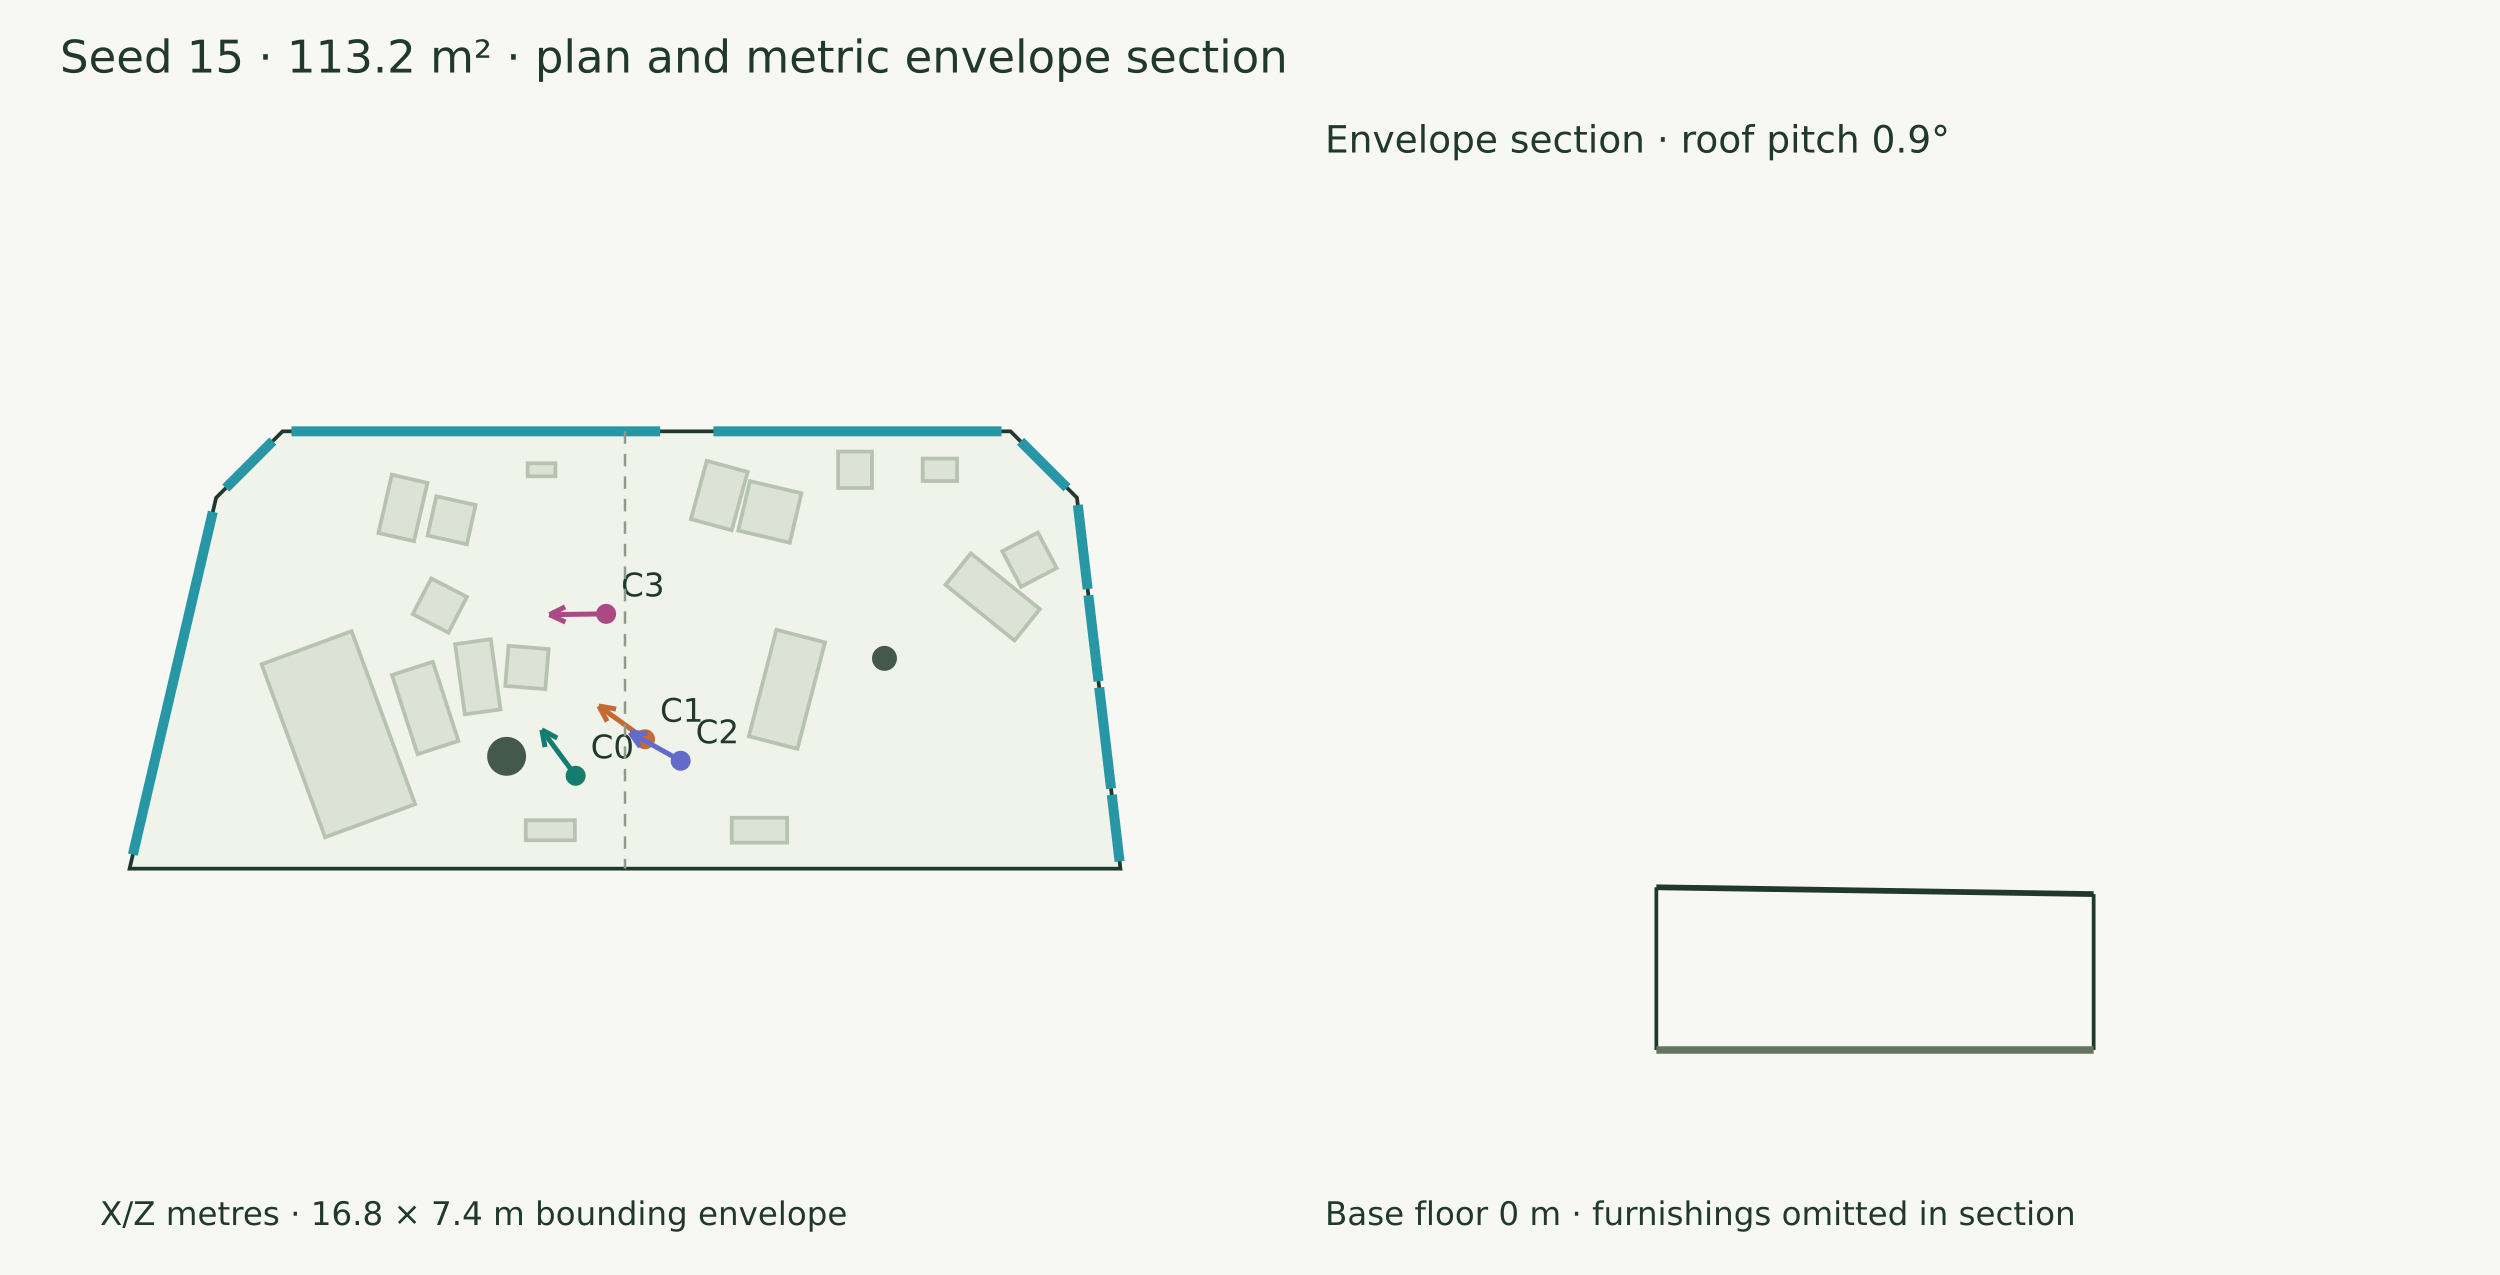
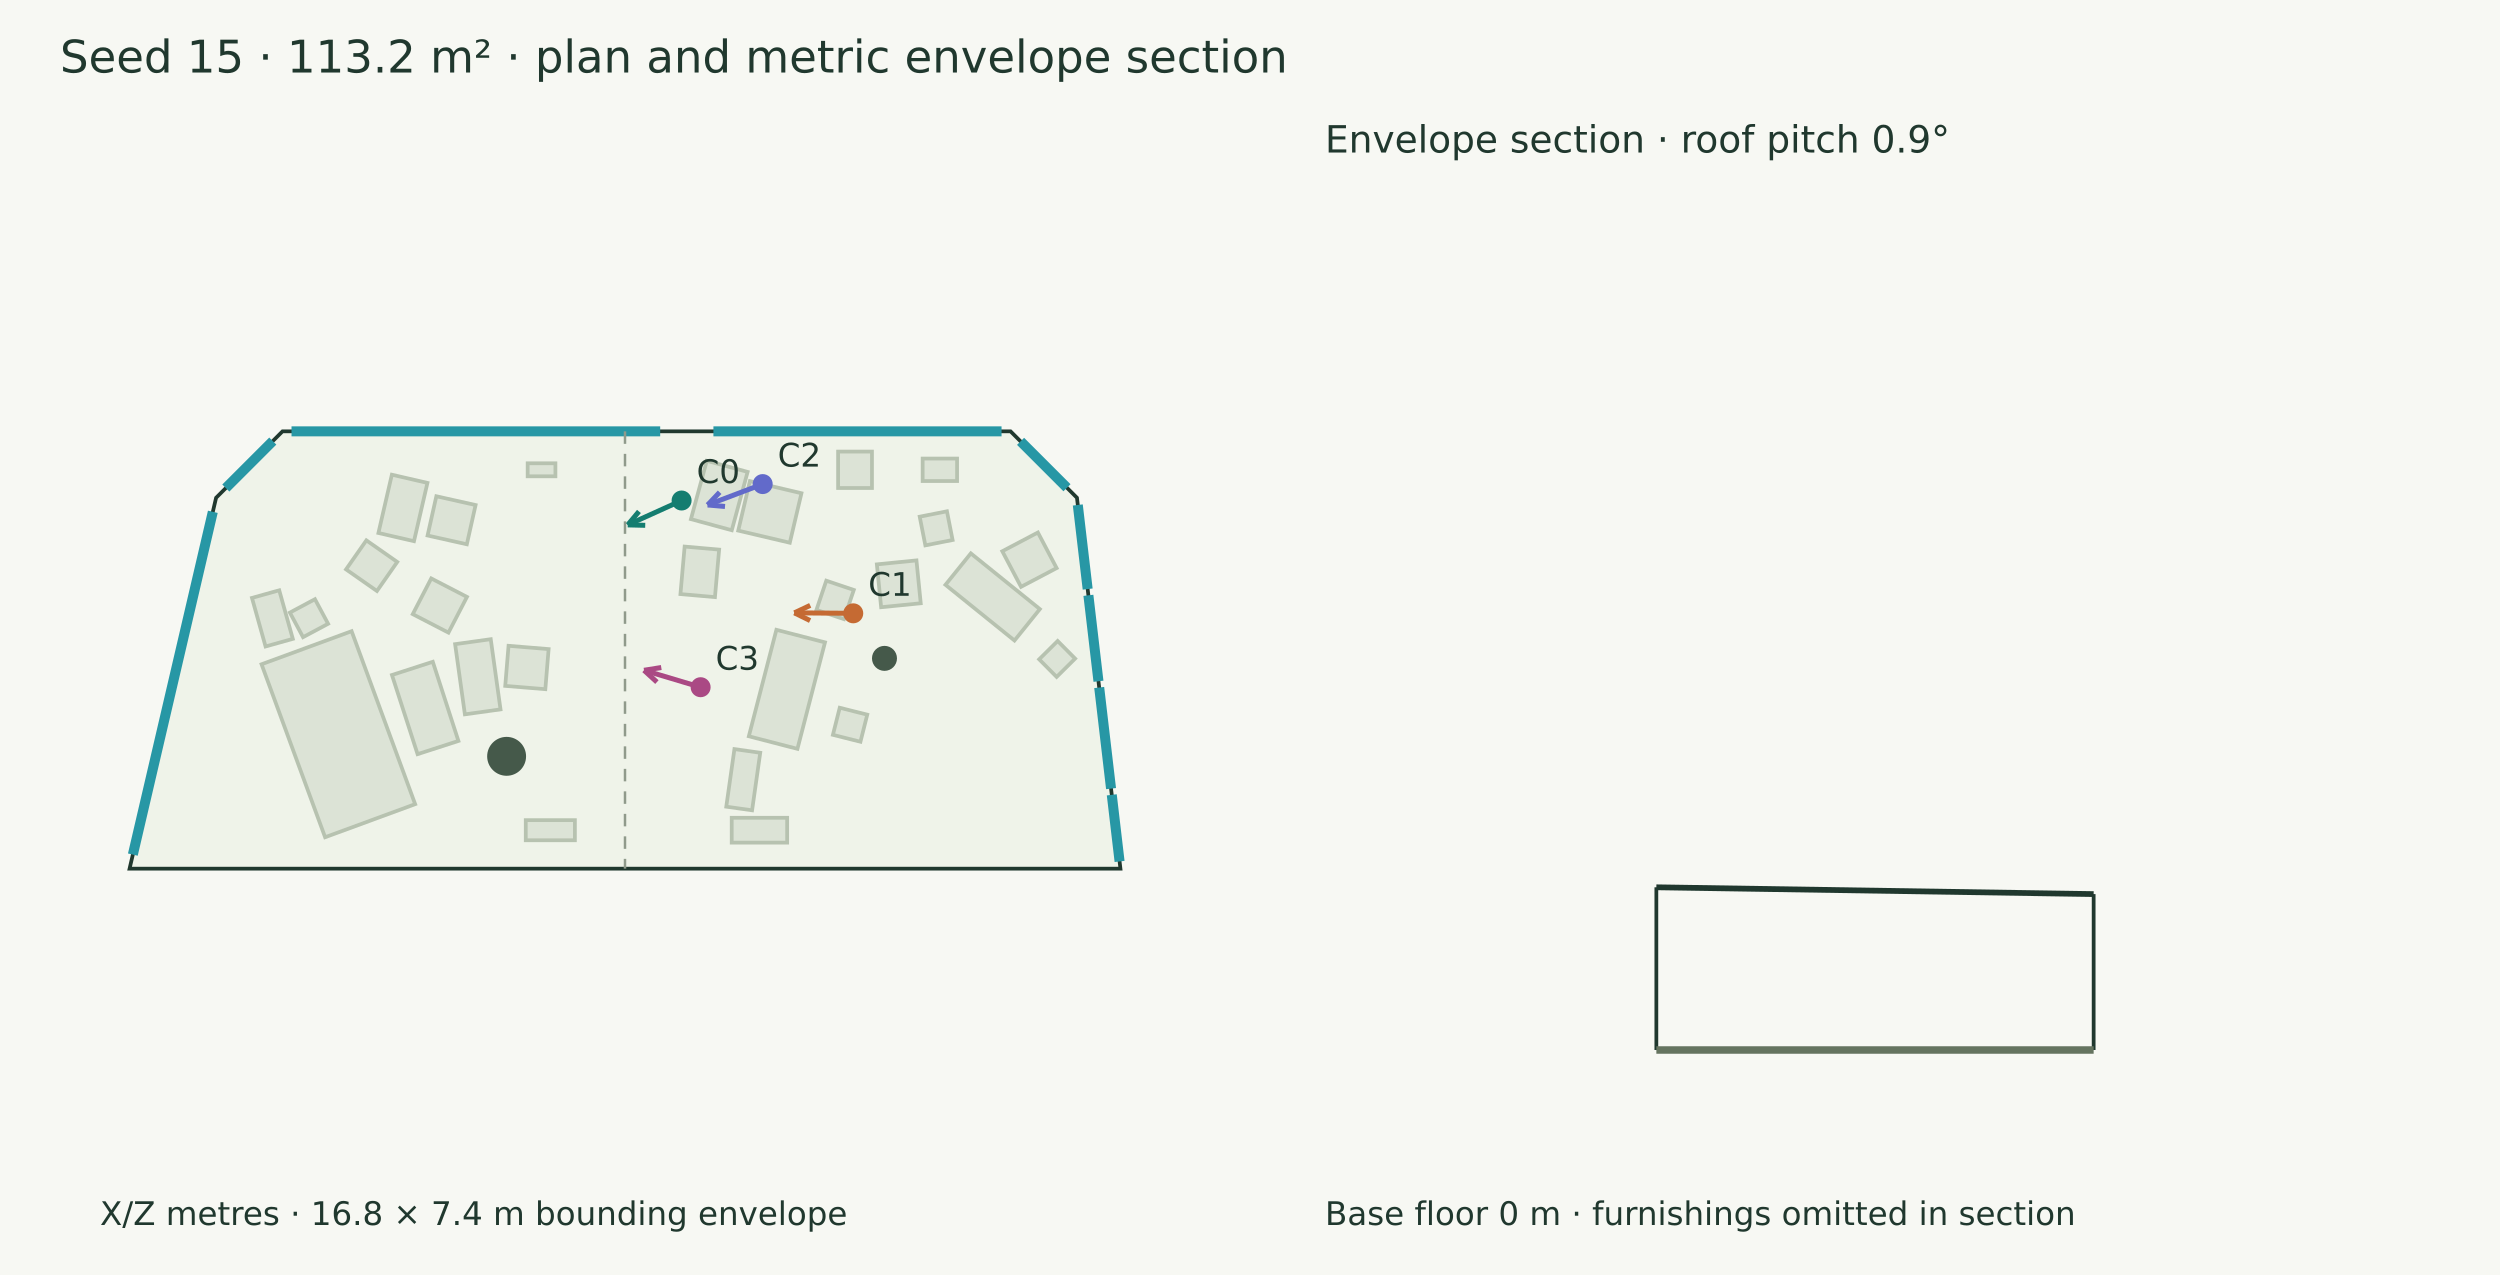
<svg xmlns="http://www.w3.org/2000/svg" width="1000" height="510" viewBox="0 0 1000 510">
  <rect width="100%" height="100%" fill="#f7f8f3" />
  <g font-family="DejaVu Sans" fill="#20382e">
    <text x="24.000" y="29.000" font-size="18">Seed 15 · 113.2 m² · plan and metric envelope section</text>
    <polygon points="113.003,172.540 404.222,172.540 430.785,199.103 448.171,347.460 51.829,347.460 86.440,199.103" fill="#eff3e9" stroke="#20382e" stroke-width="1.5" />
    <polygon points="140.640,252.470 166.061,321.657 130.042,334.892 104.620,265.705" fill="#dce3d6" stroke="#b7c2b0" stroke-width="1.5" />
    <polygon points="167.030,301.663 156.783,270.000 173.118,264.714 183.365,296.377" fill="#dce3d6" stroke="#b7c2b0" stroke-width="1.5" />
    <polygon points="179.385,253.058 165.098,245.662 172.493,231.375 186.781,238.771" fill="#dce3d6" stroke="#b7c2b0" stroke-width="1.5" />
    <polygon points="276.370,207.657 282.707,184.330 299.046,188.769 292.709,212.095" fill="#dce3d6" stroke="#b7c2b0" stroke-width="1.5" />
    <polygon points="295.296,212.241 299.955,192.440 320.581,197.293 315.922,217.094" fill="#dce3d6" stroke="#b7c2b0" stroke-width="1.5" />
    <polygon points="151.366,213.191 156.745,189.882 170.971,193.165 165.592,216.474" fill="#dce3d6" stroke="#b7c2b0" stroke-width="1.5" />
    <polygon points="171.028,214.206 174.538,198.506 190.238,202.015 186.729,217.716" fill="#dce3d6" stroke="#b7c2b0" stroke-width="1.5" />
    <polygon points="299.532,294.512 310.560,251.920 329.998,256.953 318.969,299.545" fill="#dce3d6" stroke="#b7c2b0" stroke-width="1.5" />
    <polygon points="185.954,285.736 182.043,257.666 196.297,255.680 200.208,283.749" fill="#dce3d6" stroke="#b7c2b0" stroke-width="1.5" />
    <polygon points="202.096,274.354 203.417,258.321 219.450,259.642 218.129,275.675" fill="#dce3d6" stroke="#b7c2b0" stroke-width="1.5" />
    <polygon points="405.792,256.211 378.182,233.924 388.331,221.350 415.941,243.637" fill="#dce3d6" stroke="#b7c2b0" stroke-width="1.5" />
    <polygon points="408.415,234.728 400.918,220.494 415.153,212.997 422.649,227.232" fill="#dce3d6" stroke="#b7c2b0" stroke-width="1.5" />
    <polygon points="335.242,180.635 348.785,180.635 348.785,195.201 335.242,195.201" fill="#dce3d6" stroke="#b7c2b0" stroke-width="1.5" />
    <polygon points="211.069,185.316 222.164,185.316 222.164,190.521 211.069,190.521" fill="#dce3d6" stroke="#b7c2b0" stroke-width="1.5" />
    <polygon points="369.058,183.423 382.830,183.423 382.830,192.413 369.058,192.413" fill="#dce3d6" stroke="#b7c2b0" stroke-width="1.5" />
    <polygon points="229.954,336.104 210.303,336.104 210.303,328.060 229.954,328.060" fill="#dce3d6" stroke="#b7c2b0" stroke-width="1.5" />
    <polygon points="314.864,337.050 292.683,337.050 292.683,327.114 314.864,327.114" fill="#dce3d6" stroke="#b7c2b0" stroke-width="1.5" />
+     <polygon points="125.972,239.672 131.239,249.506 121.220,254.871 115.954,245.038" fill="#dce3d6" stroke="#b7c2b0" stroke-width="1.5" />
+     <polygon points="111.691,236.113 117.128,255.540 106.225,258.591 100.789,239.164" fill="#dce3d6" stroke="#b7c2b0" stroke-width="1.5" />
+     <polygon points="326.577,243.949 330.514,232.273 341.519,235.984 337.582,247.660" fill="#dce3d6" stroke="#b7c2b0" stroke-width="1.5" />
+     <polygon points="290.508,322.664 293.770,299.639 304.093,301.102 300.831,324.127" fill="#dce3d6" stroke="#b7c2b0" stroke-width="1.5" />
+     <polygon points="272.176,237.632 273.853,218.628 287.654,219.846 285.976,238.850" fill="#dce3d6" stroke="#b7c2b0" stroke-width="1.5" />
+     <polygon points="150.774,236.402 138.418,227.756 146.543,216.143 158.900,224.788" fill="#dce3d6" stroke="#b7c2b0" stroke-width="1.5" />
+     <polygon points="378.777,204.522 381.040,215.993 370.142,218.143 367.880,206.672" fill="#dce3d6" stroke="#b7c2b0" stroke-width="1.5" />
+     <polygon points="366.582,224.163 368.294,241.306 352.454,242.888 350.742,225.745" fill="#dce3d6" stroke="#b7c2b0" stroke-width="1.5" />
+     <polygon points="430.043,263.436 422.652,270.767 415.668,263.727 423.059,256.395" fill="#dce3d6" stroke="#b7c2b0" stroke-width="1.5" />
+     <polygon points="346.901,285.870 344.175,296.704 333.164,293.933 335.890,283.100" fill="#dce3d6" stroke="#b7c2b0" stroke-width="1.5" />
    <circle cx="353.794" cy="263.347" r="5" fill="#45594a" />
    <circle cx="202.645" cy="302.533" r="7.781" fill="#45594a" />
    <path d="M116.608,172.540 L264.074,172.540" stroke="#2797a5" stroke-width="4" fill="none" />
    <path d="M285.366,172.540 L400.618,172.540" stroke="#2797a5" stroke-width="4" fill="none" />
    <path d="M408.223,176.541 L426.784,195.102" stroke="#2797a5" stroke-width="4" fill="none" />
    <path d="M431.122,201.984 L435.065,235.630" stroke="#2797a5" stroke-width="4" fill="none" />
    <path d="M435.358,238.129 L439.387,272.503" stroke="#2797a5" stroke-width="4" fill="none" />
    <path d="M439.679,275.002 L444.418,315.435" stroke="#2797a5" stroke-width="4" fill="none" />
    <path d="M444.711,317.934 L447.833,344.579" stroke="#2797a5" stroke-width="4" fill="none" />
    <path d="M53.140,341.842 L85.130,204.720" stroke="#2797a5" stroke-width="4" fill="none" />
    <path d="M90.329,195.214 L109.115,176.428" stroke="#2797a5" stroke-width="4" fill="none" />
-     <path d="M230.261,310.308 L216.730,291.953" stroke="#147d70" stroke-width="2" fill="none" />
-     <path d="M216.730,291.953 L222.921,295.220" stroke="#147d70" stroke-width="2" fill="none" />
-     <path d="M216.730,291.953 L218.020,298.833" stroke="#147d70" stroke-width="2" fill="none" />
-     <circle cx="230.261" cy="310.308" r="4" fill="#147d70" />
-     <text x="236.261" y="303.308" font-size="13">C0</text>
-     <path d="M258.012,295.703 L239.538,282.416" stroke="#c56a33" stroke-width="2" fill="none" />
-     <path d="M239.538,282.416 L246.433,283.624" stroke="#c56a33" stroke-width="2" fill="none" />
-     <path d="M239.538,282.416 L242.877,288.568" stroke="#c56a33" stroke-width="2" fill="none" />
-     <circle cx="258.012" cy="295.703" r="4" fill="#c56a33" />
-     <text x="264.012" y="288.703" font-size="13">C1</text>
-     <path d="M272.264,304.312 L252.035,292.989" stroke="#626aca" stroke-width="2" fill="none" />
-     <path d="M252.035,292.989 L259.022,293.411" stroke="#626aca" stroke-width="2" fill="none" />
-     <path d="M252.035,292.989 L256.048,298.724" stroke="#626aca" stroke-width="2" fill="none" />
-     <circle cx="272.264" cy="304.312" r="4" fill="#626aca" />
-     <text x="278.264" y="297.312" font-size="13">C2</text>
-     <path d="M242.449,245.543 L219.791,245.863" stroke="#aa4984" stroke-width="2" fill="none" />
-     <path d="M219.791,245.863 L226.050,242.730" stroke="#aa4984" stroke-width="2" fill="none" />
-     <path d="M219.791,245.863 L226.136,248.818" stroke="#aa4984" stroke-width="2" fill="none" />
-     <circle cx="242.449" cy="245.543" r="4" fill="#aa4984" />
-     <text x="248.449" y="238.543" font-size="13">C3</text>
+     <path d="M272.640,200.207 L251.092,209.952" stroke="#147d70" stroke-width="2" fill="none" />
+     <path d="M251.092,209.952 L255.581,204.580" stroke="#147d70" stroke-width="2" fill="none" />
+     <path d="M251.092,209.952 L258.090,210.129" stroke="#147d70" stroke-width="2" fill="none" />
+     <circle cx="272.64" cy="200.207" r="4" fill="#147d70" />
+     <text x="278.640" y="193.207" font-size="13">C0</text>
+     <path d="M341.301,245.330 L317.755,245.141" stroke="#c56a33" stroke-width="2" fill="none" />
+     <path d="M317.755,245.141 L324.083,242.147" stroke="#c56a33" stroke-width="2" fill="none" />
+     <path d="M317.755,245.141 L324.034,248.236" stroke="#c56a33" stroke-width="2" fill="none" />
+     <circle cx="341.301" cy="245.33" r="4" fill="#c56a33" />
+     <text x="347.301" y="238.330" font-size="13">C1</text>
+     <path d="M305.077,193.633 L283.032,201.979" stroke="#626aca" stroke-width="2" fill="none" />
+     <path d="M283.032,201.979 L287.849,196.900" stroke="#626aca" stroke-width="2" fill="none" />
+     <path d="M283.032,201.979 L290.005,202.595" stroke="#626aca" stroke-width="2" fill="none" />
+     <circle cx="305.077" cy="193.633" r="4" fill="#626aca" />
+     <text x="311.077" y="186.633" font-size="13">C2</text>
+     <path d="M280.248,274.884 L257.599,268.115" stroke="#aa4984" stroke-width="2" fill="none" />
+     <path d="M257.599,268.115 L264.510,267.003" stroke="#aa4984" stroke-width="2" fill="none" />
+     <path d="M257.599,268.115 L262.766,272.837" stroke="#aa4984" stroke-width="2" fill="none" />
+     <circle cx="280.248" cy="274.884" r="4" fill="#aa4984" />
+     <text x="286.248" y="267.884" font-size="13">C3</text>
    <text x="40.000" y="490.000" font-size="13">X/Z metres · 16.8 × 7.4 m bounding envelope</text>
    <path d="M250.000,172.540 L250.000,347.460" stroke="#909a8b" stroke-width="1" stroke-dasharray="5 4" fill="none" />
    <path d="M662.540,354.914 L837.460,357.637" stroke="#20382e" stroke-width="2.3" fill="none" />
    <path d="M662.540,420.000 L662.540,354.914" stroke="#20382e" stroke-width="1.5" fill="none" />
    <path d="M837.460,420.000 L837.460,357.637" stroke="#20382e" stroke-width="1.5" fill="none" />
    <path d="M662.540,420.000 L837.460,420.000" stroke="#65745f" stroke-width="3" fill="none" />
    <path d="M662.540,420.000 L662.540,420.000" stroke="#8d9a85" stroke-width="1" fill="none" />
    <path d="M837.460,420.000 L837.460,420.000" stroke="#8d9a85" stroke-width="1" fill="none" />
    <text x="530.000" y="61.000" font-size="15">Envelope section · roof pitch 0.9°</text>
    <text x="530.000" y="490.000" font-size="13">Base floor 0 m · furnishings omitted in section</text>
  </g>
</svg>
